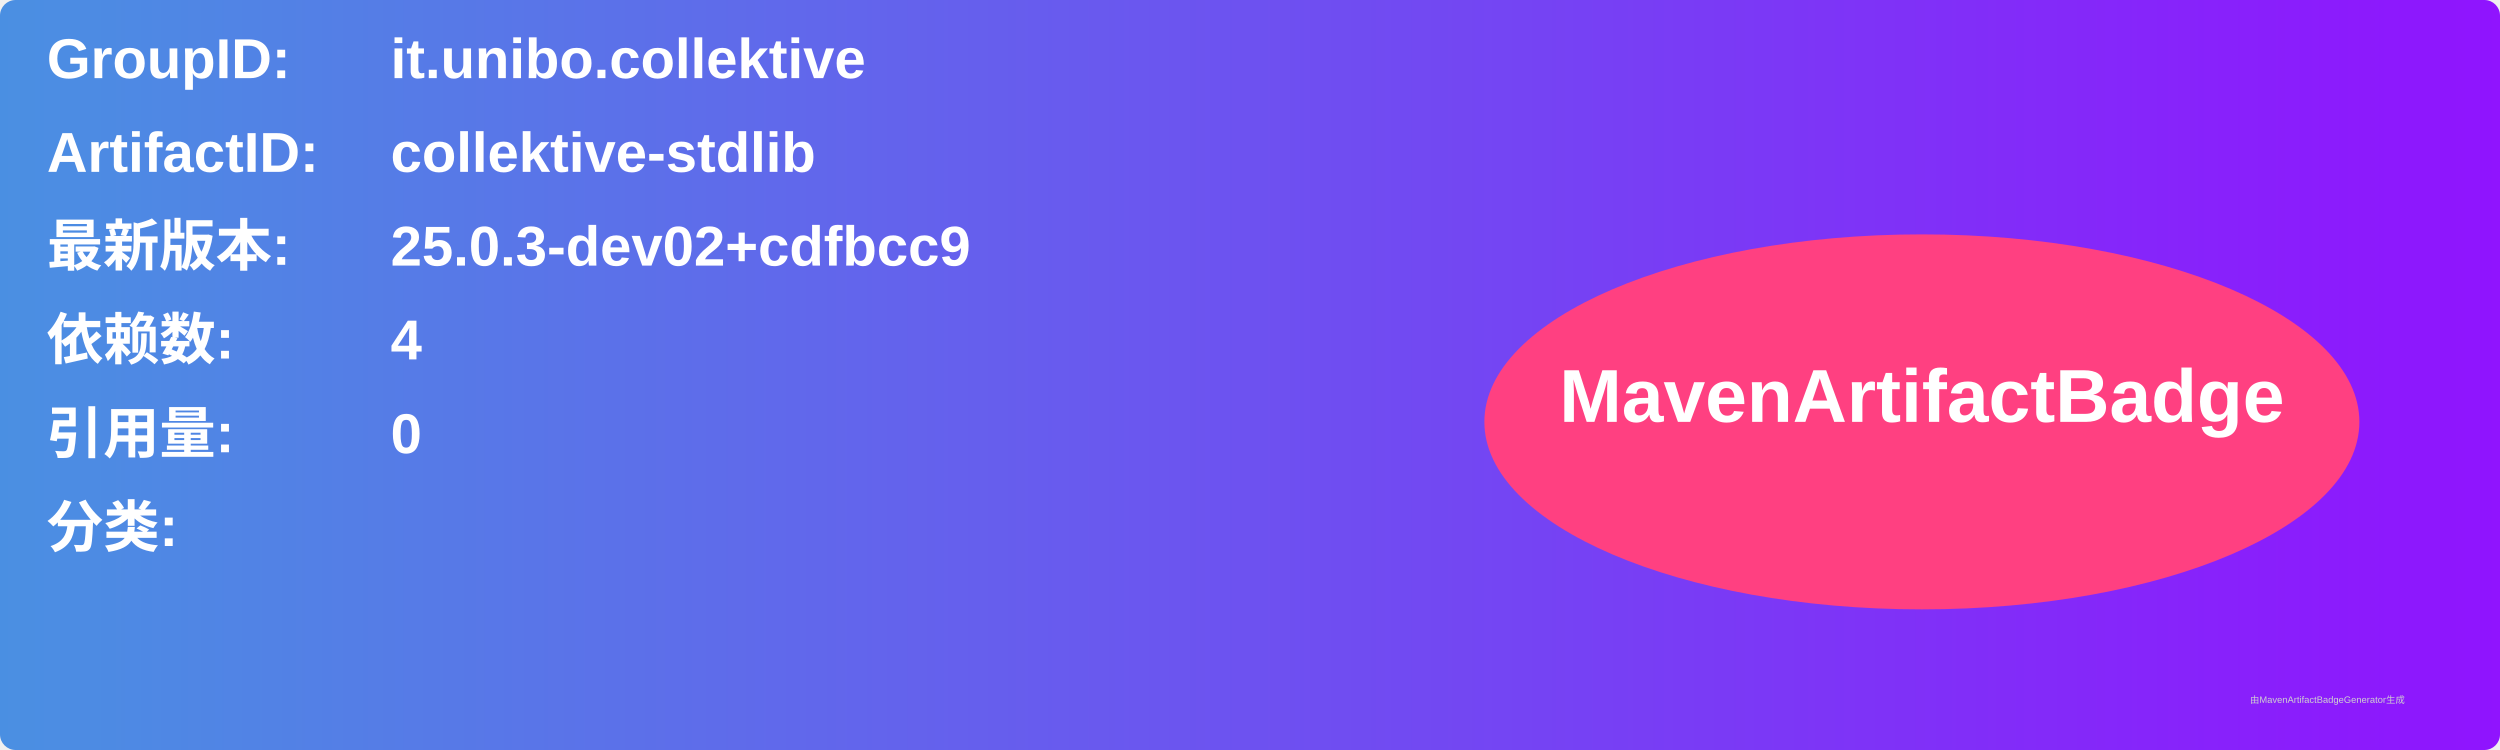
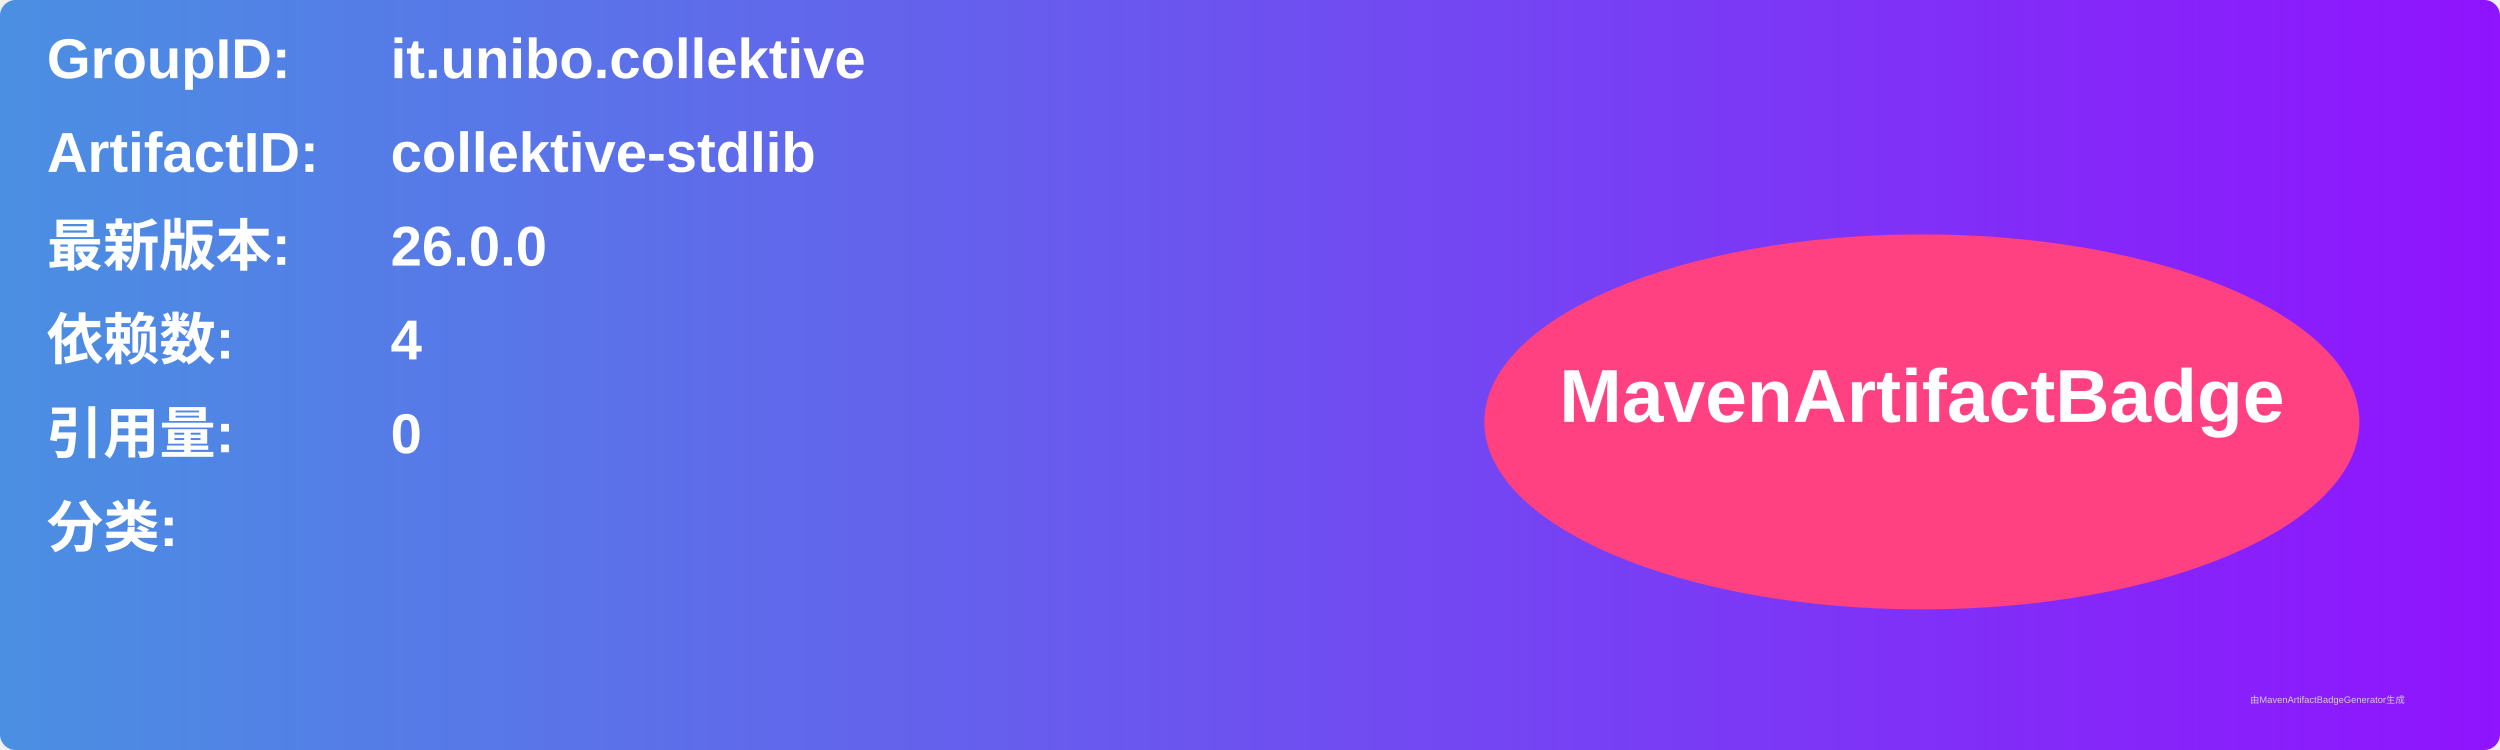
<svg xmlns="http://www.w3.org/2000/svg" width="800" height="240" viewBox="0 0 800 240">
  <linearGradient id="grad" x1="0%" y1="0%" x2="100%" y2="0%">
    <stop offset="0%" stop-color="#4a90e2" />
    <stop offset="100%" stop-color="#9013fe" />
  </linearGradient>
  <rect width="100%" height="100%" rx="5" ry="5" fill="url(#grad)" />
  <g transform="translate(15, 15)">
    <text x="0" y="10" font-family="Arial" font-size="18" fill="white" font-weight="bold" width="260">GroupID:</text>
    <text x="110" y="10" font-family="Arial" font-size="18" fill="white" font-weight="bold" width="460">it.unibo.collektive</text>
    <text x="0" y="40" font-family="Arial" font-size="18" fill="white" font-weight="bold" width="260">ArtifactID:</text>
    <text x="110" y="40" font-family="Arial" font-size="18" fill="white" font-weight="bold" width="460">collektive-stdlib</text>
    <text x="0" y="70" font-family="Arial" font-size="18" fill="white" font-weight="bold">最新版本:</text>
    <text x="110" y="70" font-family="Arial" font-size="18" fill="white" font-weight="bold">
-       <tspan font-weight="bold">25.0.3-dev02+cdfbcc9</tspan>
+       <tspan font-weight="bold">26.0.0</tspan>
    </text>
    <text x="0" y="100" font-family="Arial" font-size="18" fill="white" font-weight="bold">依赖数: </text>
    <text x="110" y="100" font-family="Arial" font-size="18" fill="white">
      <tspan font-weight="bold">4</tspan>
    </text>
    <text x="0" y="130" font-family="Arial" font-size="18" fill="white" font-weight="bold">引用量: </text>
    <text x="110" y="130" font-family="Arial" font-size="18" fill="white">
      <tspan font-weight="bold">0</tspan>
    </text>
    <text x="0" y="160" font-family="Arial" font-size="18" fill="white" font-weight="bold">分类:</text>
    <text x="10" y="190" font-family="Arial" font-size="10" fill="white">
      <tspan font-weight="bold" />
    </text>
    <ellipse cx="600" cy="120" rx="140" ry="60" fill="#ff4081" />
    <text x="600" y="120" text-anchor="middle" font-family="Arial" font-size="24" fill="white" font-weight="bold">MavenArtifactBadge</text>
  </g>
  <text x="720" y="225" font-family="Arial" font-size="3" fill="#d0d0d0">由MavenArtifactBadgeGenerator生成</text>
</svg>
